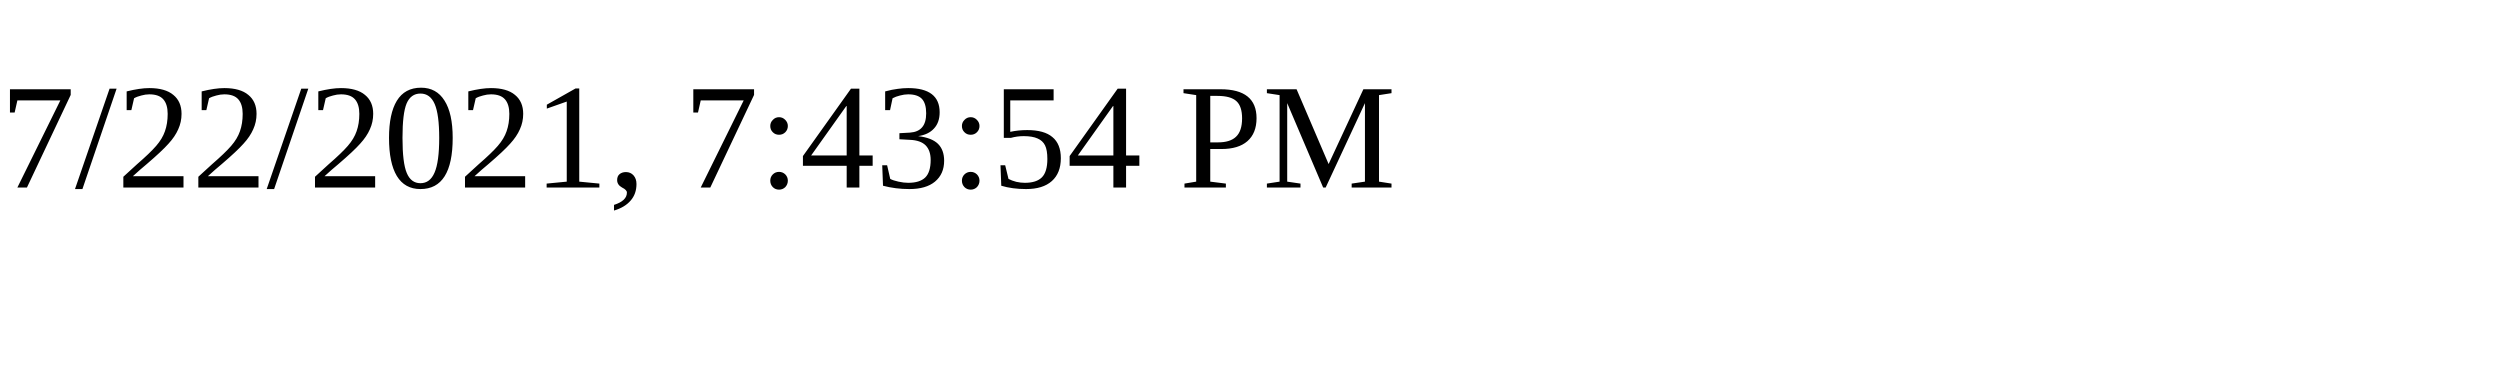
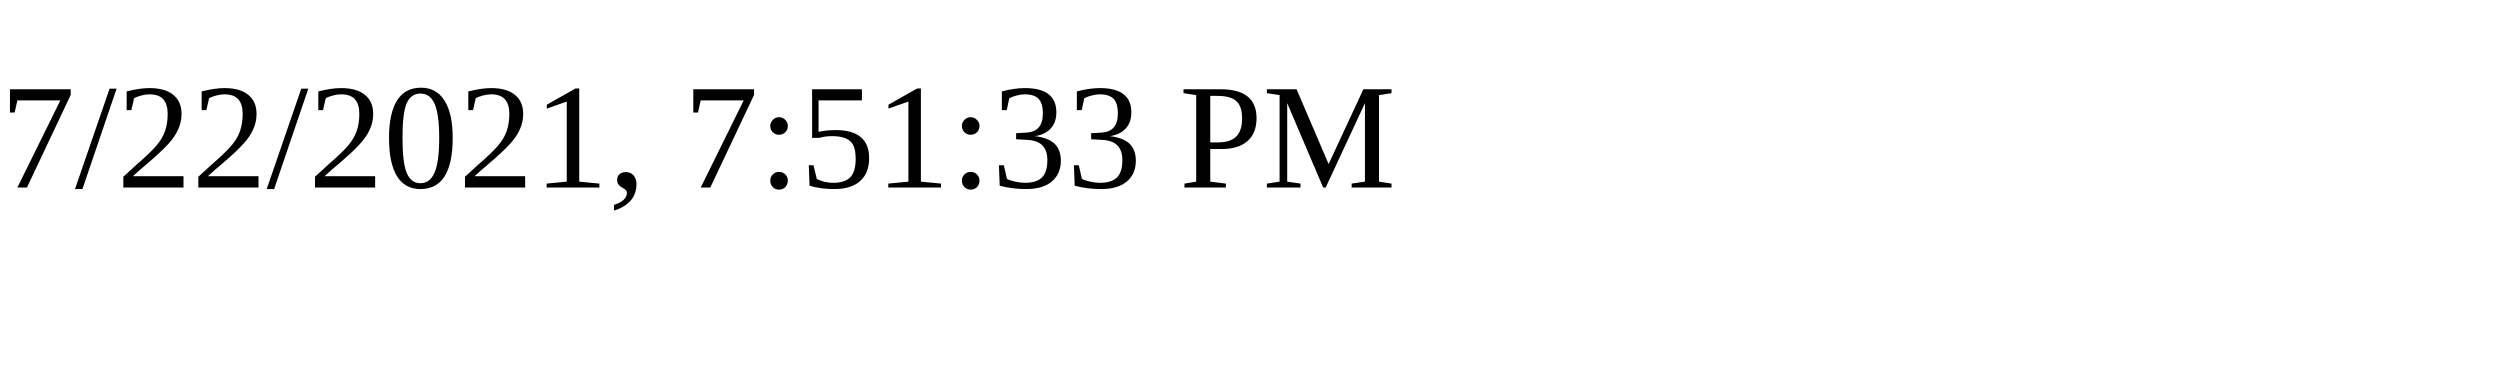
<svg xmlns="http://www.w3.org/2000/svg" height="30" width="200">
-   <text x="0" y="15">7/22/2021, 7:43:54 PM</text>
+   <text x="0" y="15">7/22/2021, 7:51:33 PM</text>
</svg>
